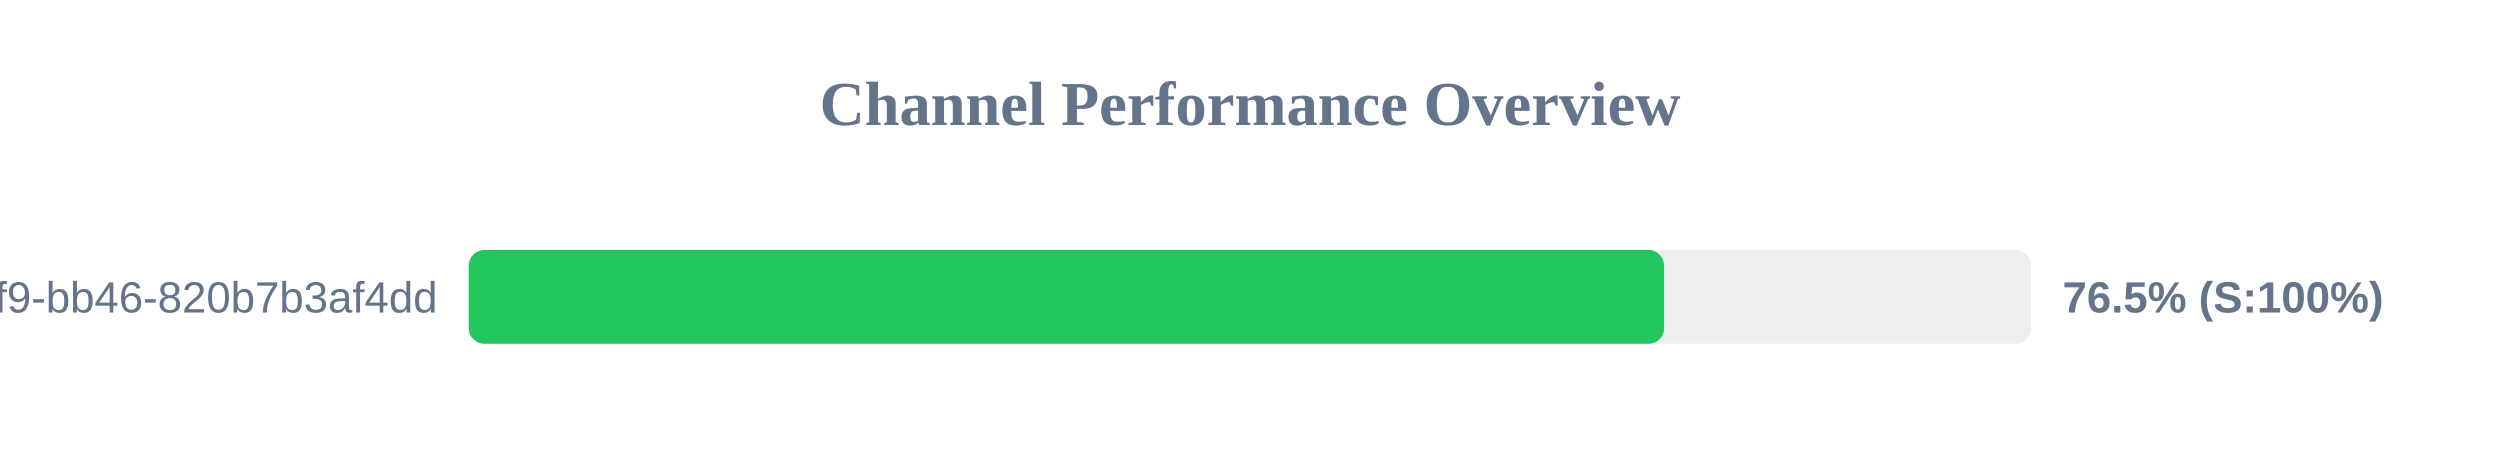
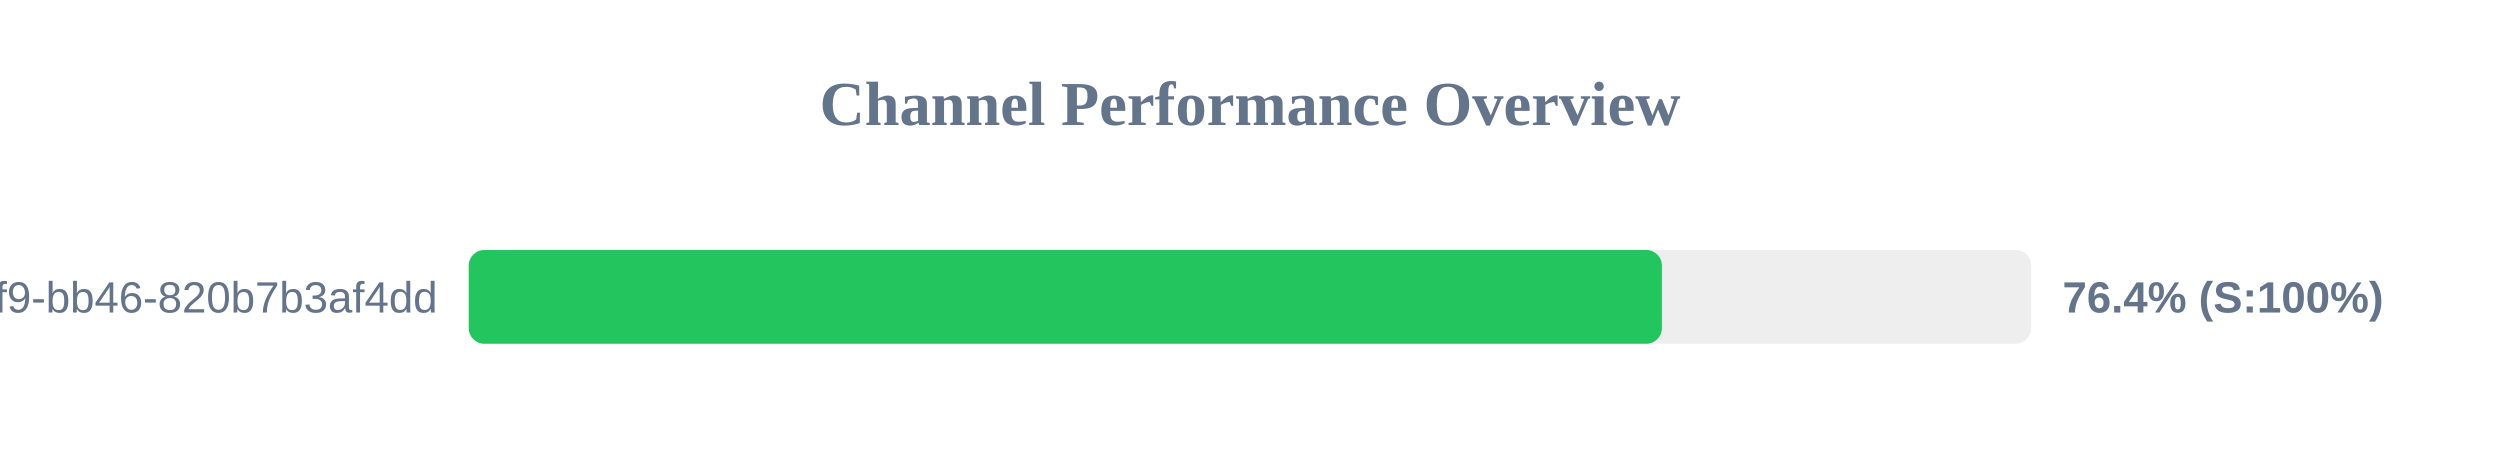
<svg xmlns="http://www.w3.org/2000/svg" width="800" height="150" version="1.1">
  <style>
        .row { font: 14px Arial; fill: #64748b; }
        .score { font: bold 14px Arial; fill: #64748b; }
    </style>
  <text x="400" y="40" text-anchor="middle" font-size="20px" font-weight="bold" fill="#64748b">Channel Performance Overview</text>
  <rect x="150" y="80" width="500" height="30" fill="#eee" rx="5" />
-   <rect x="150" y="80" width="382.5" height="30" fill="#22c55e" rx="5" />
+   <rect x="150" y="80" width="381.8" height="30" fill="#22c55e" rx="5" />
  <text x="140" y="100" text-anchor="end" class="row">?uuid=80b2ac81-ba69-41f9-bb46-820b7b3af4dd</text>
-   <text x="660" y="100" text-anchor="start" class="score">76.5% (S:100%)</text>
+   <text x="660" y="100" text-anchor="start" class="score">76.4% (S:100%)</text>
</svg>
